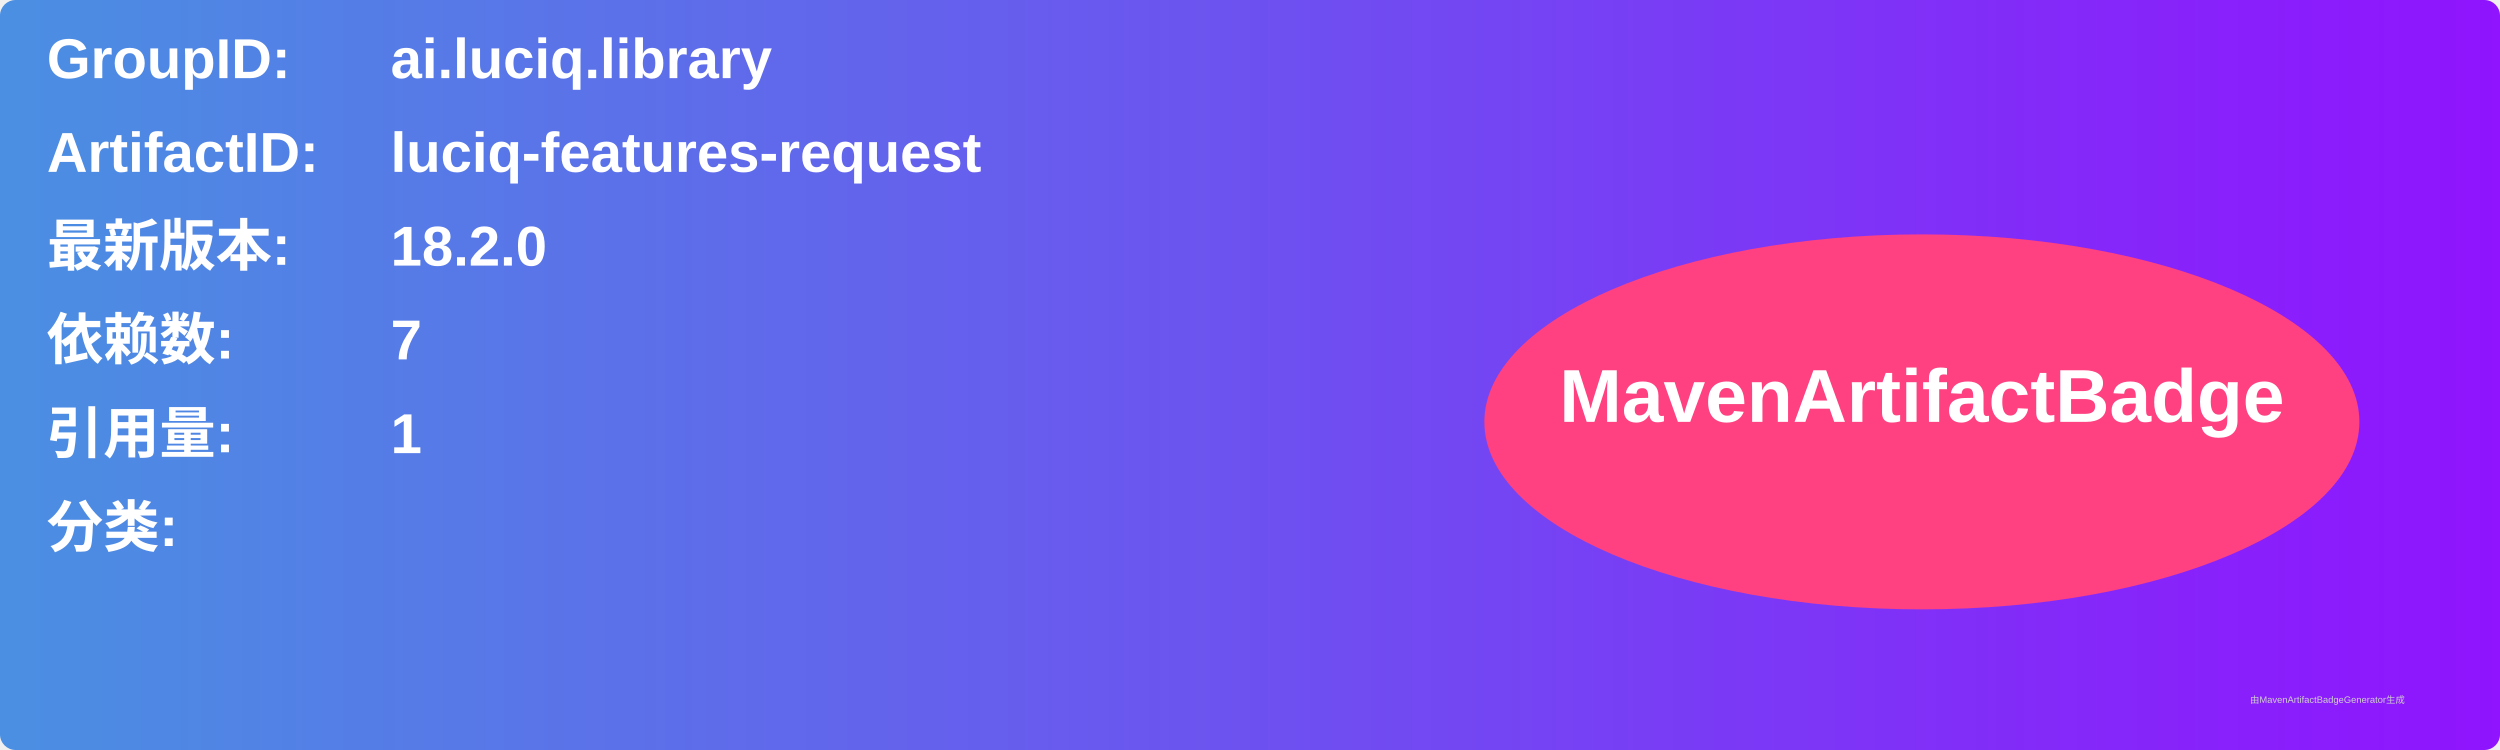
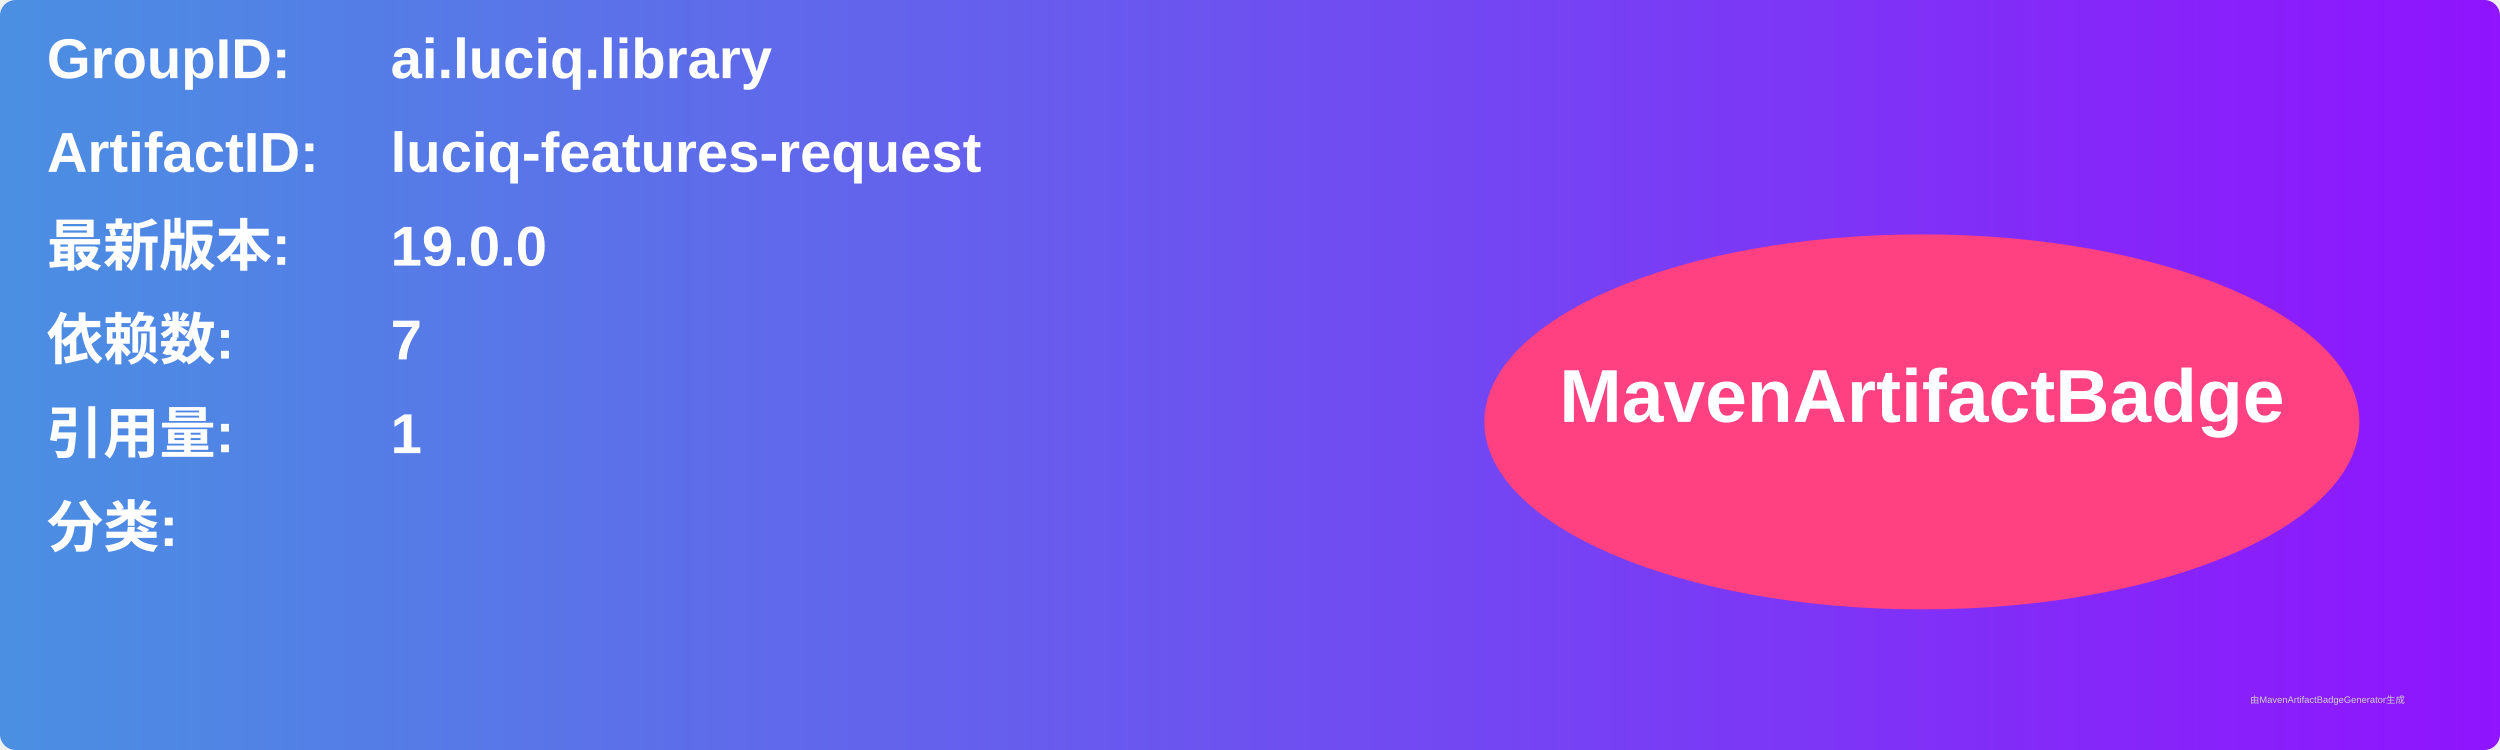
<svg xmlns="http://www.w3.org/2000/svg" width="800" height="240" viewBox="0 0 800 240">
  <linearGradient id="grad" x1="0%" y1="0%" x2="100%" y2="0%">
    <stop offset="0%" stop-color="#4a90e2" />
    <stop offset="100%" stop-color="#9013fe" />
  </linearGradient>
  <rect width="100%" height="100%" rx="5" ry="5" fill="url(#grad)" />
  <g transform="translate(15, 15)">
    <text x="0" y="10" font-family="Arial" font-size="18" fill="white" font-weight="bold" width="260">GroupID:</text>
    <text x="110" y="10" font-family="Arial" font-size="18" fill="white" font-weight="bold" width="460">ai.luciq.library</text>
    <text x="0" y="40" font-family="Arial" font-size="18" fill="white" font-weight="bold" width="260">ArtifactID:</text>
    <text x="110" y="40" font-family="Arial" font-size="18" fill="white" font-weight="bold" width="460">luciq-features-request</text>
    <text x="0" y="70" font-family="Arial" font-size="18" fill="white" font-weight="bold">最新版本:</text>
    <text x="110" y="70" font-family="Arial" font-size="18" fill="white" font-weight="bold">
-       <tspan font-weight="bold">18.2.0</tspan>
+       <tspan font-weight="bold">19.0.0</tspan>
    </text>
    <text x="0" y="100" font-family="Arial" font-size="18" fill="white" font-weight="bold">依赖数: </text>
    <text x="110" y="100" font-family="Arial" font-size="18" fill="white">
      <tspan font-weight="bold">7</tspan>
    </text>
    <text x="0" y="130" font-family="Arial" font-size="18" fill="white" font-weight="bold">引用量: </text>
    <text x="110" y="130" font-family="Arial" font-size="18" fill="white">
      <tspan font-weight="bold">1</tspan>
    </text>
    <text x="0" y="160" font-family="Arial" font-size="18" fill="white" font-weight="bold">分类:</text>
    <text x="10" y="190" font-family="Arial" font-size="10" fill="white">
      <tspan font-weight="bold" />
    </text>
    <ellipse cx="600" cy="120" rx="140" ry="60" fill="#ff4081" />
    <text x="600" y="120" text-anchor="middle" font-family="Arial" font-size="24" fill="white" font-weight="bold">MavenArtifactBadge</text>
  </g>
  <text x="720" y="225" font-family="Arial" font-size="3" fill="#d0d0d0">由MavenArtifactBadgeGenerator生成</text>
</svg>
